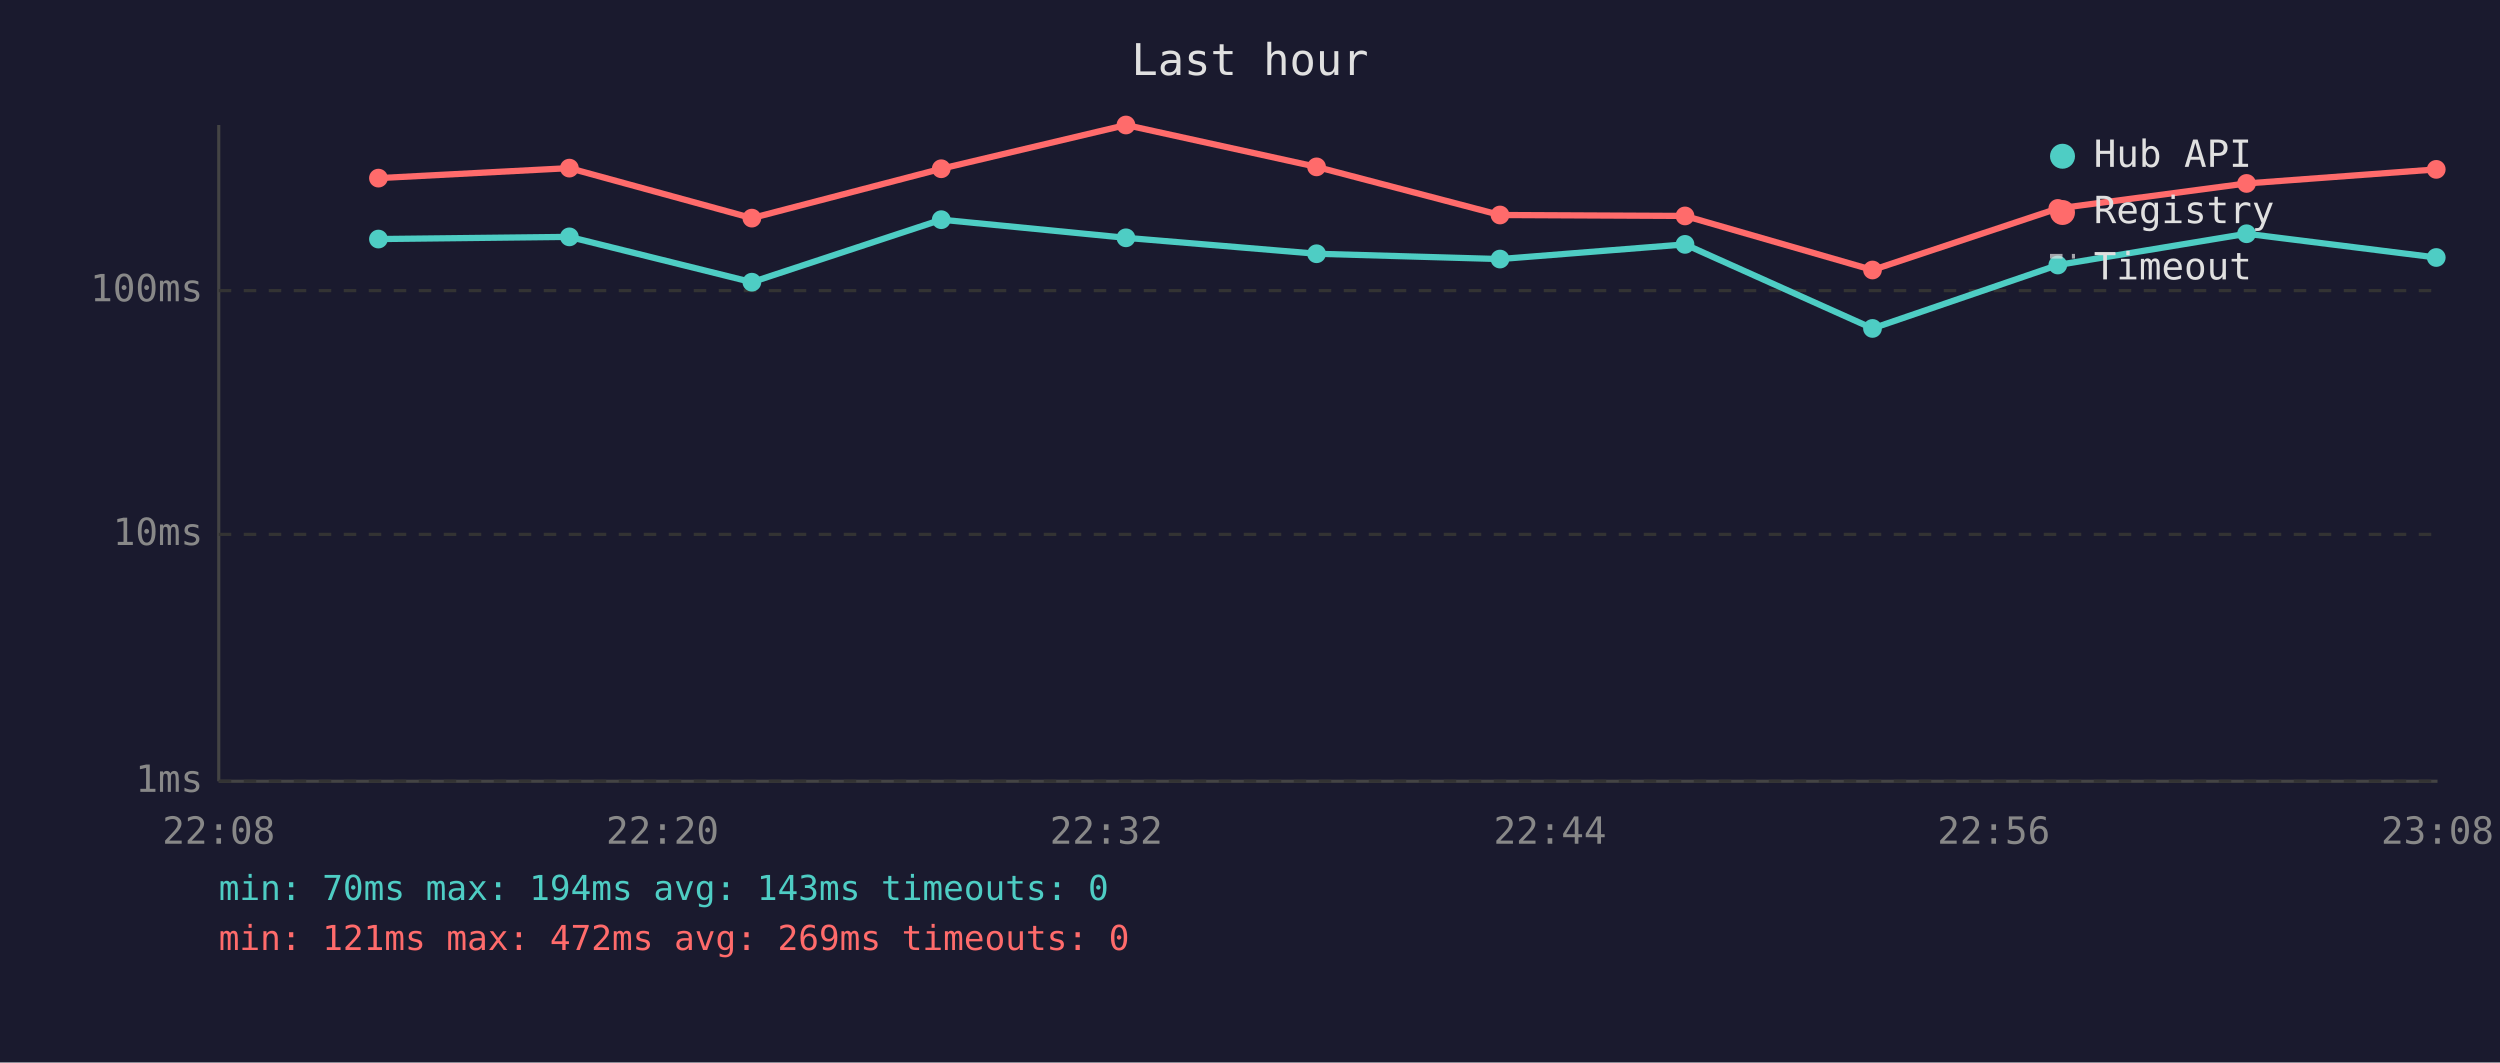
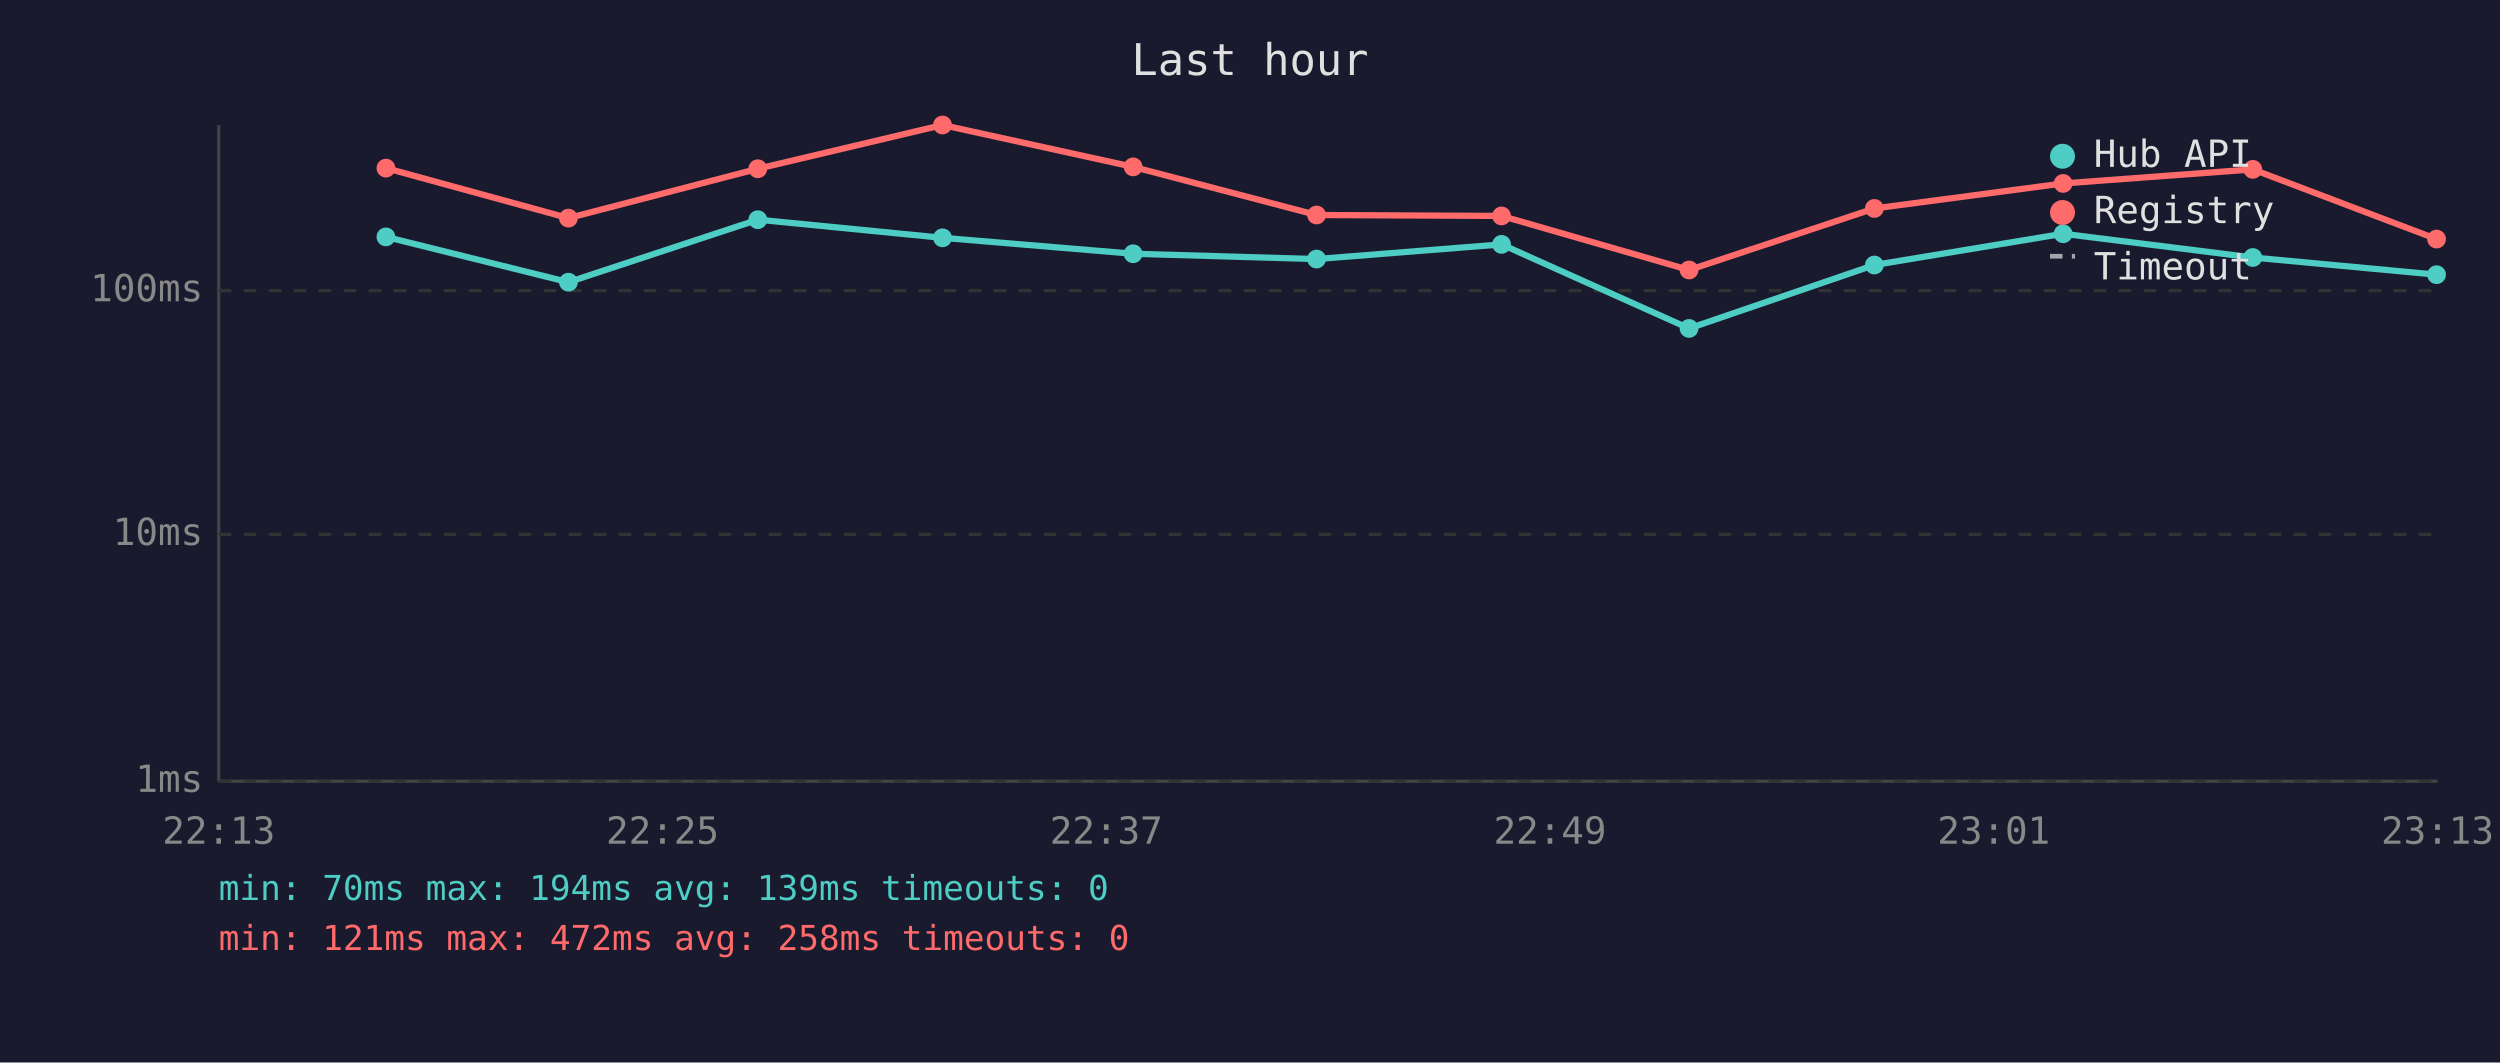
<svg xmlns="http://www.w3.org/2000/svg" viewBox="0 0 800 340" font-family="monospace" font-size="12">
  <rect width="800" height="340" fill="#1a1a2e" />
  <text x="400" y="24" fill="#e0e0e0" font-size="14" text-anchor="middle">Last hour</text>
  <line x1="70" y1="40" x2="70" y2="250" stroke="#444" stroke-width="1" />
  <line x1="70" y1="250" x2="780" y2="250" stroke="#444" stroke-width="1" />
  <line x1="70" y1="250" x2="780" y2="250" stroke="#333" stroke-width="1" stroke-dasharray="4" />
  <text x="65" y="250" fill="#888" text-anchor="end" dominant-baseline="middle">1ms</text>
  <line x1="70" y1="171" x2="780" y2="171" stroke="#333" stroke-width="1" stroke-dasharray="4" />
  <text x="65" y="171" fill="#888" text-anchor="end" dominant-baseline="middle">10ms</text>
  <line x1="70" y1="93" x2="780" y2="93" stroke="#333" stroke-width="1" stroke-dasharray="4" />
  <text x="65" y="93" fill="#888" text-anchor="end" dominant-baseline="middle">100ms</text>
-   <text x="70" y="270" fill="#888" text-anchor="middle">22:08</text>
-   <text x="212" y="270" fill="#888" text-anchor="middle">22:20</text>
-   <text x="354" y="270" fill="#888" text-anchor="middle">22:32</text>
-   <text x="496" y="270" fill="#888" text-anchor="middle">22:44</text>
-   <text x="638" y="270" fill="#888" text-anchor="middle">22:56</text>
-   <text x="780" y="270" fill="#888" text-anchor="middle">23:08</text>
-   <polyline points="121.1,76.5 182.2,75.8 240.6,90.3 301.2,70.3 360.3,76.1 421.3,81.2 480.0,82.9 539.2,78.2 599.2,105.1 658.5,84.8 718.9,74.8 779.6,82.4" fill="none" stroke="#4ecdc4" stroke-width="2" opacity="1" />
-   <circle cx="121.1" cy="76.5" r="3" fill="#4ecdc4" />
-   <circle cx="182.2" cy="75.8" r="3" fill="#4ecdc4" />
-   <circle cx="240.6" cy="90.3" r="3" fill="#4ecdc4" />
-   <circle cx="301.2" cy="70.3" r="3" fill="#4ecdc4" />
-   <circle cx="360.3" cy="76.1" r="3" fill="#4ecdc4" />
-   <circle cx="421.3" cy="81.2" r="3" fill="#4ecdc4" />
-   <circle cx="480.0" cy="82.9" r="3" fill="#4ecdc4" />
-   <circle cx="539.2" cy="78.2" r="3" fill="#4ecdc4" />
-   <circle cx="599.2" cy="105.1" r="3" fill="#4ecdc4" />
-   <circle cx="658.5" cy="84.8" r="3" fill="#4ecdc4" />
-   <circle cx="718.9" cy="74.8" r="3" fill="#4ecdc4" />
-   <circle cx="779.6" cy="82.4" r="3" fill="#4ecdc4" />
-   <polyline points="121.1,57.0 182.2,53.8 240.6,69.8 301.2,54.0 360.3,40.0 421.3,53.4 480.0,68.8 539.2,69.1 599.2,86.4 658.5,66.7 718.9,58.7 779.6,54.2" fill="none" stroke="#ff6b6b" stroke-width="2" opacity="1" />
-   <circle cx="121.1" cy="57.0" r="3" fill="#ff6b6b" />
-   <circle cx="182.2" cy="53.8" r="3" fill="#ff6b6b" />
-   <circle cx="240.6" cy="69.8" r="3" fill="#ff6b6b" />
-   <circle cx="301.2" cy="54.0" r="3" fill="#ff6b6b" />
-   <circle cx="360.3" cy="40.0" r="3" fill="#ff6b6b" />
-   <circle cx="421.3" cy="53.4" r="3" fill="#ff6b6b" />
-   <circle cx="480.0" cy="68.8" r="3" fill="#ff6b6b" />
-   <circle cx="539.2" cy="69.1" r="3" fill="#ff6b6b" />
-   <circle cx="599.2" cy="86.4" r="3" fill="#ff6b6b" />
-   <circle cx="658.5" cy="66.7" r="3" fill="#ff6b6b" />
-   <circle cx="718.9" cy="58.7" r="3" fill="#ff6b6b" />
-   <circle cx="779.6" cy="54.2" r="3" fill="#ff6b6b" />
+   <text x="70" y="270" fill="#888" text-anchor="middle">22:13</text>
+   <text x="212" y="270" fill="#888" text-anchor="middle">22:25</text>
+   <text x="354" y="270" fill="#888" text-anchor="middle">22:37</text>
+   <text x="496" y="270" fill="#888" text-anchor="middle">22:49</text>
+   <text x="638" y="270" fill="#888" text-anchor="middle">23:01</text>
+   <text x="780" y="270" fill="#888" text-anchor="middle">23:13</text>
+   <polyline points="123.5,75.8 181.9,90.3 242.5,70.3 301.6,76.1 362.6,81.2 421.3,82.9 480.5,78.2 540.5,105.1 599.8,84.8 660.2,74.8 720.9,82.4 779.7,87.9" fill="none" stroke="#4ecdc4" stroke-width="2" opacity="1" />
+   <circle cx="123.5" cy="75.8" r="3" fill="#4ecdc4" />
+   <circle cx="181.9" cy="90.3" r="3" fill="#4ecdc4" />
+   <circle cx="242.5" cy="70.3" r="3" fill="#4ecdc4" />
+   <circle cx="301.6" cy="76.1" r="3" fill="#4ecdc4" />
+   <circle cx="362.6" cy="81.2" r="3" fill="#4ecdc4" />
+   <circle cx="421.3" cy="82.9" r="3" fill="#4ecdc4" />
+   <circle cx="480.5" cy="78.2" r="3" fill="#4ecdc4" />
+   <circle cx="540.5" cy="105.1" r="3" fill="#4ecdc4" />
+   <circle cx="599.8" cy="84.8" r="3" fill="#4ecdc4" />
+   <circle cx="660.2" cy="74.8" r="3" fill="#4ecdc4" />
+   <circle cx="720.9" cy="82.4" r="3" fill="#4ecdc4" />
+   <circle cx="779.7" cy="87.9" r="3" fill="#4ecdc4" />
+   <polyline points="123.5,53.8 181.9,69.8 242.5,54.0 301.6,40.0 362.6,53.4 421.3,68.8 480.5,69.1 540.5,86.4 599.8,66.7 660.2,58.7 720.9,54.2 779.7,76.5" fill="none" stroke="#ff6b6b" stroke-width="2" opacity="1" />
+   <circle cx="123.5" cy="53.8" r="3" fill="#ff6b6b" />
+   <circle cx="181.9" cy="69.8" r="3" fill="#ff6b6b" />
+   <circle cx="242.5" cy="54.0" r="3" fill="#ff6b6b" />
+   <circle cx="301.6" cy="40.0" r="3" fill="#ff6b6b" />
+   <circle cx="362.6" cy="53.4" r="3" fill="#ff6b6b" />
+   <circle cx="421.3" cy="68.8" r="3" fill="#ff6b6b" />
+   <circle cx="480.5" cy="69.1" r="3" fill="#ff6b6b" />
+   <circle cx="540.5" cy="86.4" r="3" fill="#ff6b6b" />
+   <circle cx="599.8" cy="66.7" r="3" fill="#ff6b6b" />
+   <circle cx="660.2" cy="58.7" r="3" fill="#ff6b6b" />
+   <circle cx="720.9" cy="54.2" r="3" fill="#ff6b6b" />
+   <circle cx="779.7" cy="76.5" r="3" fill="#ff6b6b" />
  <circle cx="660" cy="50" r="4" fill="#4ecdc4" />
  <text x="670" y="50" fill="#e0e0e0" dominant-baseline="middle">Hub API</text>
  <circle cx="660" cy="68" r="4" fill="#ff6b6b" />
  <text x="670" y="68" fill="#e0e0e0" dominant-baseline="middle">Registry</text>
  <line x1="656" y1="82" x2="664" y2="82" stroke="#e0e0e0" stroke-width="1.5" stroke-dasharray="4,3" opacity="0.7" />
  <text x="670" y="86" fill="#e0e0e0" dominant-baseline="middle">Timeout</text>
-   <text x="70" y="288" fill="#4ecdc4" font-size="11">min: 70ms  max: 194ms  avg: 143ms  timeouts: 0</text>
-   <text x="70" y="304" fill="#ff6b6b" font-size="11">min: 121ms  max: 472ms  avg: 269ms  timeouts: 0</text>
+   <text x="70" y="288" fill="#4ecdc4" font-size="11">min: 70ms  max: 194ms  avg: 139ms  timeouts: 0</text>
+   <text x="70" y="304" fill="#ff6b6b" font-size="11">min: 121ms  max: 472ms  avg: 258ms  timeouts: 0</text>
</svg>
